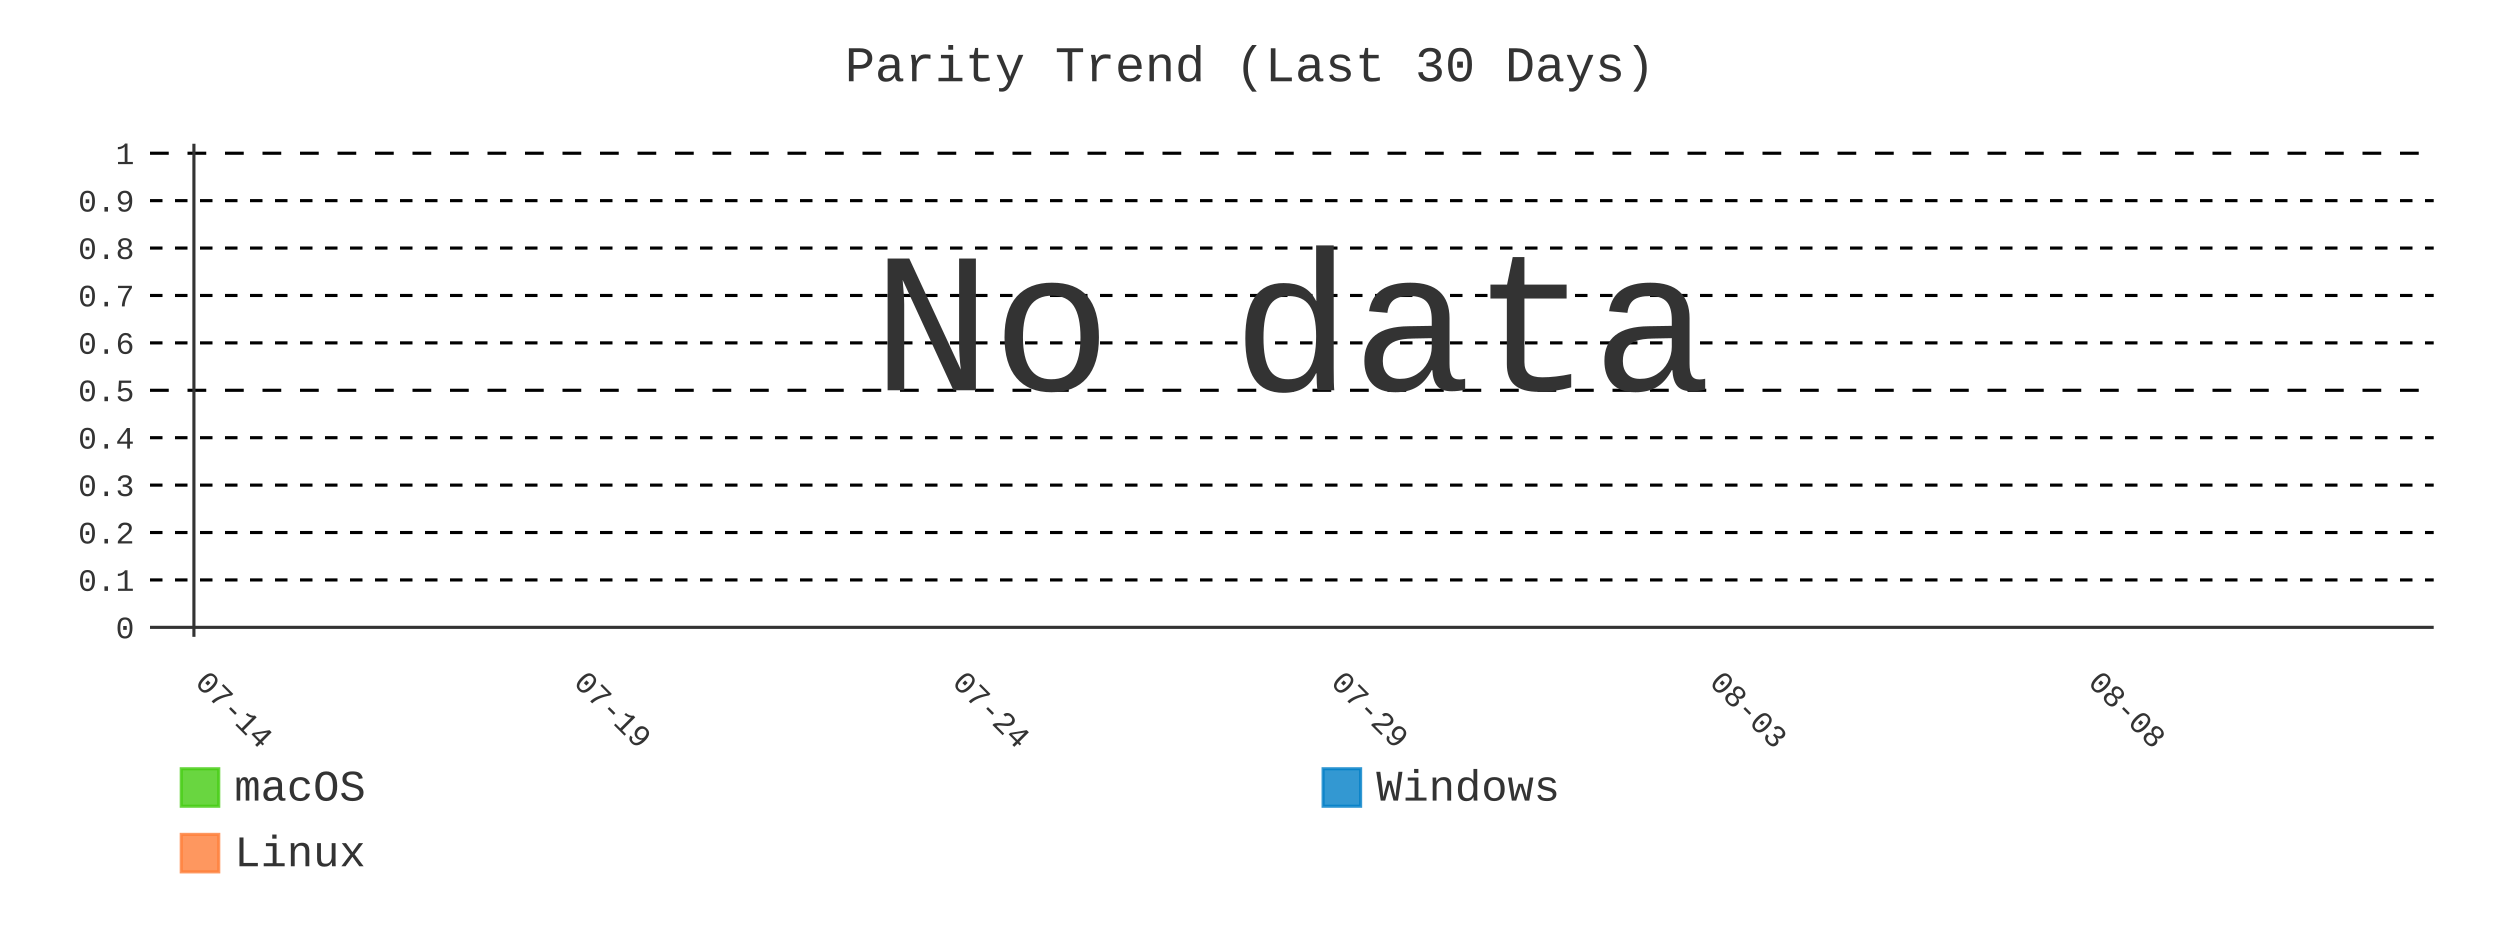
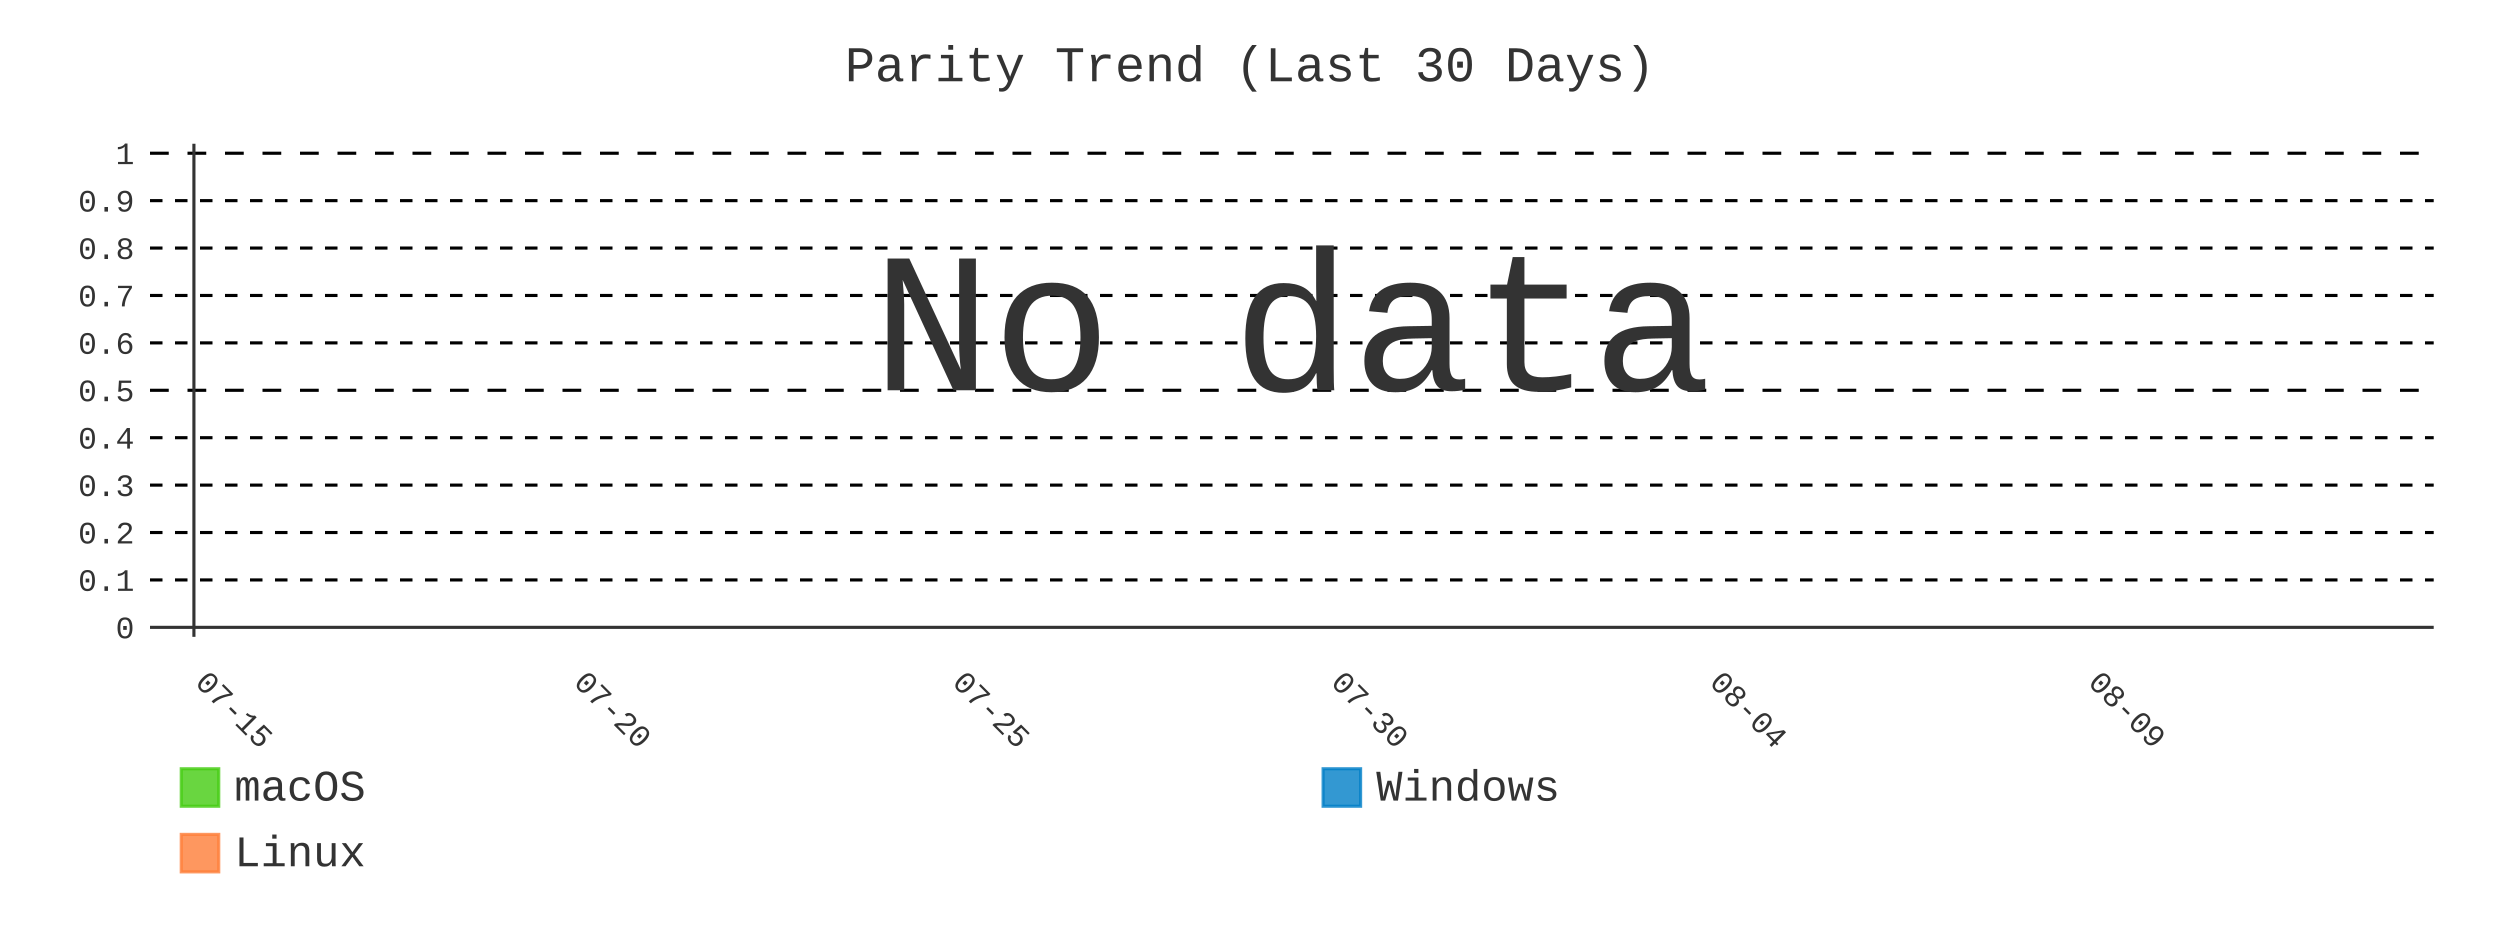
- <svg xmlns="http://www.w3.org/2000/svg" id="chart-39bc9c46-162c-4ef4-9421-dee744d61eec" class="pygal-chart" viewBox="0 0 800 300">
+ <svg xmlns="http://www.w3.org/2000/svg" id="chart-7cc25043-0fca-49db-b8df-e8786c212594" class="pygal-chart" viewBox="0 0 800 300">
  <defs>
-     <style type="text/css">#chart-39bc9c46-162c-4ef4-9421-dee744d61eec{-webkit-user-select:none;-webkit-font-smoothing:antialiased;font-family:Consolas,"Liberation Mono",Menlo,Courier,monospace}#chart-39bc9c46-162c-4ef4-9421-dee744d61eec .title{font-family:Consolas,"Liberation Mono",Menlo,Courier,monospace;font-size:16px}#chart-39bc9c46-162c-4ef4-9421-dee744d61eec .legends .legend text{font-family:Consolas,"Liberation Mono",Menlo,Courier,monospace;font-size:14px}#chart-39bc9c46-162c-4ef4-9421-dee744d61eec .axis text{font-family:Consolas,"Liberation Mono",Menlo,Courier,monospace;font-size:10px}#chart-39bc9c46-162c-4ef4-9421-dee744d61eec .axis text.major{font-family:Consolas,"Liberation Mono",Menlo,Courier,monospace;font-size:10px}#chart-39bc9c46-162c-4ef4-9421-dee744d61eec .text-overlay text.value{font-family:Consolas,"Liberation Mono",Menlo,Courier,monospace;font-size:16px}#chart-39bc9c46-162c-4ef4-9421-dee744d61eec .text-overlay text.label{font-family:Consolas,"Liberation Mono",Menlo,Courier,monospace;font-size:10px}#chart-39bc9c46-162c-4ef4-9421-dee744d61eec .tooltip{font-family:Consolas,"Liberation Mono",Menlo,Courier,monospace;font-size:14px}#chart-39bc9c46-162c-4ef4-9421-dee744d61eec text.no_data{font-family:Consolas,"Liberation Mono",Menlo,Courier,monospace;font-size:64px}
- #chart-39bc9c46-162c-4ef4-9421-dee744d61eec{background-color:transparent}#chart-39bc9c46-162c-4ef4-9421-dee744d61eec path,#chart-39bc9c46-162c-4ef4-9421-dee744d61eec line,#chart-39bc9c46-162c-4ef4-9421-dee744d61eec rect,#chart-39bc9c46-162c-4ef4-9421-dee744d61eec circle{-webkit-transition:400ms;-moz-transition:400ms;transition:400ms}#chart-39bc9c46-162c-4ef4-9421-dee744d61eec .graph &gt; .background{fill:transparent}#chart-39bc9c46-162c-4ef4-9421-dee744d61eec .plot &gt; .background{fill:transparent}#chart-39bc9c46-162c-4ef4-9421-dee744d61eec .graph{fill:#333}#chart-39bc9c46-162c-4ef4-9421-dee744d61eec text.no_data{fill:#333}#chart-39bc9c46-162c-4ef4-9421-dee744d61eec .title{fill:#333}#chart-39bc9c46-162c-4ef4-9421-dee744d61eec .legends .legend text{fill:#333}#chart-39bc9c46-162c-4ef4-9421-dee744d61eec .legends .legend:hover text{fill:#333}#chart-39bc9c46-162c-4ef4-9421-dee744d61eec .axis .line{stroke:#333}#chart-39bc9c46-162c-4ef4-9421-dee744d61eec .axis .guide.line{stroke:#666}#chart-39bc9c46-162c-4ef4-9421-dee744d61eec .axis .major.line{stroke:#333}#chart-39bc9c46-162c-4ef4-9421-dee744d61eec .axis text.major{fill:#333}#chart-39bc9c46-162c-4ef4-9421-dee744d61eec .axis.y .guides:hover .guide.line,#chart-39bc9c46-162c-4ef4-9421-dee744d61eec .line-graph .axis.x .guides:hover .guide.line,#chart-39bc9c46-162c-4ef4-9421-dee744d61eec .stackedline-graph .axis.x .guides:hover .guide.line,#chart-39bc9c46-162c-4ef4-9421-dee744d61eec .xy-graph .axis.x .guides:hover .guide.line{stroke:#333}#chart-39bc9c46-162c-4ef4-9421-dee744d61eec .axis .guides:hover text{fill:#333}#chart-39bc9c46-162c-4ef4-9421-dee744d61eec .reactive{fill-opacity:.8;stroke-opacity:.8;stroke-width:1}#chart-39bc9c46-162c-4ef4-9421-dee744d61eec .ci{stroke:#333}#chart-39bc9c46-162c-4ef4-9421-dee744d61eec .reactive.active,#chart-39bc9c46-162c-4ef4-9421-dee744d61eec .active .reactive{fill-opacity:.9;stroke-opacity:.9;stroke-width:4}#chart-39bc9c46-162c-4ef4-9421-dee744d61eec .ci .reactive.active{stroke-width:1.5}#chart-39bc9c46-162c-4ef4-9421-dee744d61eec .series text{fill:#333}#chart-39bc9c46-162c-4ef4-9421-dee744d61eec .tooltip rect{fill:transparent;stroke:#333;-webkit-transition:opacity 400ms;-moz-transition:opacity 400ms;transition:opacity 400ms}#chart-39bc9c46-162c-4ef4-9421-dee744d61eec .tooltip .label{fill:#333}#chart-39bc9c46-162c-4ef4-9421-dee744d61eec .tooltip .label{fill:#333}#chart-39bc9c46-162c-4ef4-9421-dee744d61eec .tooltip .legend{font-size:.8em;fill:#666}#chart-39bc9c46-162c-4ef4-9421-dee744d61eec .tooltip .x_label{font-size:.6em;fill:#333}#chart-39bc9c46-162c-4ef4-9421-dee744d61eec .tooltip .xlink{font-size:.5em;text-decoration:underline}#chart-39bc9c46-162c-4ef4-9421-dee744d61eec .tooltip .value{font-size:1.5em}#chart-39bc9c46-162c-4ef4-9421-dee744d61eec .bound{font-size:.5em}#chart-39bc9c46-162c-4ef4-9421-dee744d61eec .max-value{font-size:.75em;fill:#666}#chart-39bc9c46-162c-4ef4-9421-dee744d61eec .map-element{fill:transparent;stroke:#666 !important}#chart-39bc9c46-162c-4ef4-9421-dee744d61eec .map-element .reactive{fill-opacity:inherit;stroke-opacity:inherit}#chart-39bc9c46-162c-4ef4-9421-dee744d61eec .color-0,#chart-39bc9c46-162c-4ef4-9421-dee744d61eec .color-0 a:visited{stroke:#4c1;fill:#4c1}#chart-39bc9c46-162c-4ef4-9421-dee744d61eec .color-1,#chart-39bc9c46-162c-4ef4-9421-dee744d61eec .color-1 a:visited{stroke:#007ec6;fill:#007ec6}#chart-39bc9c46-162c-4ef4-9421-dee744d61eec .color-2,#chart-39bc9c46-162c-4ef4-9421-dee744d61eec .color-2 a:visited{stroke:#fe7d37;fill:#fe7d37}#chart-39bc9c46-162c-4ef4-9421-dee744d61eec .text-overlay .color-0 text{fill:black}#chart-39bc9c46-162c-4ef4-9421-dee744d61eec .text-overlay .color-1 text{fill:black}#chart-39bc9c46-162c-4ef4-9421-dee744d61eec .text-overlay .color-2 text{fill:black}#chart-39bc9c46-162c-4ef4-9421-dee744d61eec .series{stroke-width:2}#chart-39bc9c46-162c-4ef4-9421-dee744d61eec .series.serie-0{stroke-width:2}#chart-39bc9c46-162c-4ef4-9421-dee744d61eec .series.serie-1{stroke-width:2}#chart-39bc9c46-162c-4ef4-9421-dee744d61eec .series.serie-2{stroke-width:2}
- #chart-39bc9c46-162c-4ef4-9421-dee744d61eec text.no_data{text-anchor:middle}#chart-39bc9c46-162c-4ef4-9421-dee744d61eec .guide.line{fill:none}#chart-39bc9c46-162c-4ef4-9421-dee744d61eec .centered{text-anchor:middle}#chart-39bc9c46-162c-4ef4-9421-dee744d61eec .title{text-anchor:middle}#chart-39bc9c46-162c-4ef4-9421-dee744d61eec .legends .legend text{fill-opacity:1}#chart-39bc9c46-162c-4ef4-9421-dee744d61eec .axis.x text{text-anchor:middle}#chart-39bc9c46-162c-4ef4-9421-dee744d61eec .axis.x:not(.web) text[transform]{text-anchor:start}#chart-39bc9c46-162c-4ef4-9421-dee744d61eec .axis.x:not(.web) text[transform].backwards{text-anchor:end}#chart-39bc9c46-162c-4ef4-9421-dee744d61eec .axis.y text{text-anchor:end}#chart-39bc9c46-162c-4ef4-9421-dee744d61eec .axis.y text[transform].backwards{text-anchor:start}#chart-39bc9c46-162c-4ef4-9421-dee744d61eec .axis.y2 text{text-anchor:start}#chart-39bc9c46-162c-4ef4-9421-dee744d61eec .axis.y2 text[transform].backwards{text-anchor:end}#chart-39bc9c46-162c-4ef4-9421-dee744d61eec .axis .guide.line{stroke-dasharray:4,4;stroke:black}#chart-39bc9c46-162c-4ef4-9421-dee744d61eec .axis .major.guide.line{stroke-dasharray:6,6;stroke:black}#chart-39bc9c46-162c-4ef4-9421-dee744d61eec .horizontal .axis.y .guide.line,#chart-39bc9c46-162c-4ef4-9421-dee744d61eec .horizontal .axis.y2 .guide.line,#chart-39bc9c46-162c-4ef4-9421-dee744d61eec .vertical .axis.x .guide.line{opacity:0}#chart-39bc9c46-162c-4ef4-9421-dee744d61eec .horizontal .axis.always_show .guide.line,#chart-39bc9c46-162c-4ef4-9421-dee744d61eec .vertical .axis.always_show .guide.line{opacity:1 !important}#chart-39bc9c46-162c-4ef4-9421-dee744d61eec .axis.y .guides:hover .guide.line,#chart-39bc9c46-162c-4ef4-9421-dee744d61eec .axis.y2 .guides:hover .guide.line,#chart-39bc9c46-162c-4ef4-9421-dee744d61eec .axis.x .guides:hover .guide.line{opacity:1}#chart-39bc9c46-162c-4ef4-9421-dee744d61eec .axis .guides:hover text{opacity:1}#chart-39bc9c46-162c-4ef4-9421-dee744d61eec .nofill{fill:none}#chart-39bc9c46-162c-4ef4-9421-dee744d61eec .subtle-fill{fill-opacity:.2}#chart-39bc9c46-162c-4ef4-9421-dee744d61eec .dot{stroke-width:1px;fill-opacity:1;stroke-opacity:1}#chart-39bc9c46-162c-4ef4-9421-dee744d61eec .dot.active{stroke-width:5px}#chart-39bc9c46-162c-4ef4-9421-dee744d61eec .dot.negative{fill:transparent}#chart-39bc9c46-162c-4ef4-9421-dee744d61eec text,#chart-39bc9c46-162c-4ef4-9421-dee744d61eec tspan{stroke:none !important}#chart-39bc9c46-162c-4ef4-9421-dee744d61eec .series text.active{opacity:1}#chart-39bc9c46-162c-4ef4-9421-dee744d61eec .tooltip rect{fill-opacity:.95;stroke-width:.5}#chart-39bc9c46-162c-4ef4-9421-dee744d61eec .tooltip text{fill-opacity:1}#chart-39bc9c46-162c-4ef4-9421-dee744d61eec .showable{visibility:hidden}#chart-39bc9c46-162c-4ef4-9421-dee744d61eec .showable.shown{visibility:visible}#chart-39bc9c46-162c-4ef4-9421-dee744d61eec .gauge-background{fill:rgba(229,229,229,1);stroke:none}#chart-39bc9c46-162c-4ef4-9421-dee744d61eec .bg-lines{stroke:transparent;stroke-width:2px}</style>
+     <style type="text/css">#chart-7cc25043-0fca-49db-b8df-e8786c212594{-webkit-user-select:none;-webkit-font-smoothing:antialiased;font-family:Consolas,"Liberation Mono",Menlo,Courier,monospace}#chart-7cc25043-0fca-49db-b8df-e8786c212594 .title{font-family:Consolas,"Liberation Mono",Menlo,Courier,monospace;font-size:16px}#chart-7cc25043-0fca-49db-b8df-e8786c212594 .legends .legend text{font-family:Consolas,"Liberation Mono",Menlo,Courier,monospace;font-size:14px}#chart-7cc25043-0fca-49db-b8df-e8786c212594 .axis text{font-family:Consolas,"Liberation Mono",Menlo,Courier,monospace;font-size:10px}#chart-7cc25043-0fca-49db-b8df-e8786c212594 .axis text.major{font-family:Consolas,"Liberation Mono",Menlo,Courier,monospace;font-size:10px}#chart-7cc25043-0fca-49db-b8df-e8786c212594 .text-overlay text.value{font-family:Consolas,"Liberation Mono",Menlo,Courier,monospace;font-size:16px}#chart-7cc25043-0fca-49db-b8df-e8786c212594 .text-overlay text.label{font-family:Consolas,"Liberation Mono",Menlo,Courier,monospace;font-size:10px}#chart-7cc25043-0fca-49db-b8df-e8786c212594 .tooltip{font-family:Consolas,"Liberation Mono",Menlo,Courier,monospace;font-size:14px}#chart-7cc25043-0fca-49db-b8df-e8786c212594 text.no_data{font-family:Consolas,"Liberation Mono",Menlo,Courier,monospace;font-size:64px}
+ #chart-7cc25043-0fca-49db-b8df-e8786c212594{background-color:transparent}#chart-7cc25043-0fca-49db-b8df-e8786c212594 path,#chart-7cc25043-0fca-49db-b8df-e8786c212594 line,#chart-7cc25043-0fca-49db-b8df-e8786c212594 rect,#chart-7cc25043-0fca-49db-b8df-e8786c212594 circle{-webkit-transition:400ms;-moz-transition:400ms;transition:400ms}#chart-7cc25043-0fca-49db-b8df-e8786c212594 .graph &gt; .background{fill:transparent}#chart-7cc25043-0fca-49db-b8df-e8786c212594 .plot &gt; .background{fill:transparent}#chart-7cc25043-0fca-49db-b8df-e8786c212594 .graph{fill:#333}#chart-7cc25043-0fca-49db-b8df-e8786c212594 text.no_data{fill:#333}#chart-7cc25043-0fca-49db-b8df-e8786c212594 .title{fill:#333}#chart-7cc25043-0fca-49db-b8df-e8786c212594 .legends .legend text{fill:#333}#chart-7cc25043-0fca-49db-b8df-e8786c212594 .legends .legend:hover text{fill:#333}#chart-7cc25043-0fca-49db-b8df-e8786c212594 .axis .line{stroke:#333}#chart-7cc25043-0fca-49db-b8df-e8786c212594 .axis .guide.line{stroke:#666}#chart-7cc25043-0fca-49db-b8df-e8786c212594 .axis .major.line{stroke:#333}#chart-7cc25043-0fca-49db-b8df-e8786c212594 .axis text.major{fill:#333}#chart-7cc25043-0fca-49db-b8df-e8786c212594 .axis.y .guides:hover .guide.line,#chart-7cc25043-0fca-49db-b8df-e8786c212594 .line-graph .axis.x .guides:hover .guide.line,#chart-7cc25043-0fca-49db-b8df-e8786c212594 .stackedline-graph .axis.x .guides:hover .guide.line,#chart-7cc25043-0fca-49db-b8df-e8786c212594 .xy-graph .axis.x .guides:hover .guide.line{stroke:#333}#chart-7cc25043-0fca-49db-b8df-e8786c212594 .axis .guides:hover text{fill:#333}#chart-7cc25043-0fca-49db-b8df-e8786c212594 .reactive{fill-opacity:.8;stroke-opacity:.8;stroke-width:1}#chart-7cc25043-0fca-49db-b8df-e8786c212594 .ci{stroke:#333}#chart-7cc25043-0fca-49db-b8df-e8786c212594 .reactive.active,#chart-7cc25043-0fca-49db-b8df-e8786c212594 .active .reactive{fill-opacity:.9;stroke-opacity:.9;stroke-width:4}#chart-7cc25043-0fca-49db-b8df-e8786c212594 .ci .reactive.active{stroke-width:1.5}#chart-7cc25043-0fca-49db-b8df-e8786c212594 .series text{fill:#333}#chart-7cc25043-0fca-49db-b8df-e8786c212594 .tooltip rect{fill:transparent;stroke:#333;-webkit-transition:opacity 400ms;-moz-transition:opacity 400ms;transition:opacity 400ms}#chart-7cc25043-0fca-49db-b8df-e8786c212594 .tooltip .label{fill:#333}#chart-7cc25043-0fca-49db-b8df-e8786c212594 .tooltip .label{fill:#333}#chart-7cc25043-0fca-49db-b8df-e8786c212594 .tooltip .legend{font-size:.8em;fill:#666}#chart-7cc25043-0fca-49db-b8df-e8786c212594 .tooltip .x_label{font-size:.6em;fill:#333}#chart-7cc25043-0fca-49db-b8df-e8786c212594 .tooltip .xlink{font-size:.5em;text-decoration:underline}#chart-7cc25043-0fca-49db-b8df-e8786c212594 .tooltip .value{font-size:1.5em}#chart-7cc25043-0fca-49db-b8df-e8786c212594 .bound{font-size:.5em}#chart-7cc25043-0fca-49db-b8df-e8786c212594 .max-value{font-size:.75em;fill:#666}#chart-7cc25043-0fca-49db-b8df-e8786c212594 .map-element{fill:transparent;stroke:#666 !important}#chart-7cc25043-0fca-49db-b8df-e8786c212594 .map-element .reactive{fill-opacity:inherit;stroke-opacity:inherit}#chart-7cc25043-0fca-49db-b8df-e8786c212594 .color-0,#chart-7cc25043-0fca-49db-b8df-e8786c212594 .color-0 a:visited{stroke:#4c1;fill:#4c1}#chart-7cc25043-0fca-49db-b8df-e8786c212594 .color-1,#chart-7cc25043-0fca-49db-b8df-e8786c212594 .color-1 a:visited{stroke:#007ec6;fill:#007ec6}#chart-7cc25043-0fca-49db-b8df-e8786c212594 .color-2,#chart-7cc25043-0fca-49db-b8df-e8786c212594 .color-2 a:visited{stroke:#fe7d37;fill:#fe7d37}#chart-7cc25043-0fca-49db-b8df-e8786c212594 .text-overlay .color-0 text{fill:black}#chart-7cc25043-0fca-49db-b8df-e8786c212594 .text-overlay .color-1 text{fill:black}#chart-7cc25043-0fca-49db-b8df-e8786c212594 .text-overlay .color-2 text{fill:black}#chart-7cc25043-0fca-49db-b8df-e8786c212594 .series{stroke-width:2}#chart-7cc25043-0fca-49db-b8df-e8786c212594 .series.serie-0{stroke-width:2}#chart-7cc25043-0fca-49db-b8df-e8786c212594 .series.serie-1{stroke-width:2}#chart-7cc25043-0fca-49db-b8df-e8786c212594 .series.serie-2{stroke-width:2}
+ #chart-7cc25043-0fca-49db-b8df-e8786c212594 text.no_data{text-anchor:middle}#chart-7cc25043-0fca-49db-b8df-e8786c212594 .guide.line{fill:none}#chart-7cc25043-0fca-49db-b8df-e8786c212594 .centered{text-anchor:middle}#chart-7cc25043-0fca-49db-b8df-e8786c212594 .title{text-anchor:middle}#chart-7cc25043-0fca-49db-b8df-e8786c212594 .legends .legend text{fill-opacity:1}#chart-7cc25043-0fca-49db-b8df-e8786c212594 .axis.x text{text-anchor:middle}#chart-7cc25043-0fca-49db-b8df-e8786c212594 .axis.x:not(.web) text[transform]{text-anchor:start}#chart-7cc25043-0fca-49db-b8df-e8786c212594 .axis.x:not(.web) text[transform].backwards{text-anchor:end}#chart-7cc25043-0fca-49db-b8df-e8786c212594 .axis.y text{text-anchor:end}#chart-7cc25043-0fca-49db-b8df-e8786c212594 .axis.y text[transform].backwards{text-anchor:start}#chart-7cc25043-0fca-49db-b8df-e8786c212594 .axis.y2 text{text-anchor:start}#chart-7cc25043-0fca-49db-b8df-e8786c212594 .axis.y2 text[transform].backwards{text-anchor:end}#chart-7cc25043-0fca-49db-b8df-e8786c212594 .axis .guide.line{stroke-dasharray:4,4;stroke:black}#chart-7cc25043-0fca-49db-b8df-e8786c212594 .axis .major.guide.line{stroke-dasharray:6,6;stroke:black}#chart-7cc25043-0fca-49db-b8df-e8786c212594 .horizontal .axis.y .guide.line,#chart-7cc25043-0fca-49db-b8df-e8786c212594 .horizontal .axis.y2 .guide.line,#chart-7cc25043-0fca-49db-b8df-e8786c212594 .vertical .axis.x .guide.line{opacity:0}#chart-7cc25043-0fca-49db-b8df-e8786c212594 .horizontal .axis.always_show .guide.line,#chart-7cc25043-0fca-49db-b8df-e8786c212594 .vertical .axis.always_show .guide.line{opacity:1 !important}#chart-7cc25043-0fca-49db-b8df-e8786c212594 .axis.y .guides:hover .guide.line,#chart-7cc25043-0fca-49db-b8df-e8786c212594 .axis.y2 .guides:hover .guide.line,#chart-7cc25043-0fca-49db-b8df-e8786c212594 .axis.x .guides:hover .guide.line{opacity:1}#chart-7cc25043-0fca-49db-b8df-e8786c212594 .axis .guides:hover text{opacity:1}#chart-7cc25043-0fca-49db-b8df-e8786c212594 .nofill{fill:none}#chart-7cc25043-0fca-49db-b8df-e8786c212594 .subtle-fill{fill-opacity:.2}#chart-7cc25043-0fca-49db-b8df-e8786c212594 .dot{stroke-width:1px;fill-opacity:1;stroke-opacity:1}#chart-7cc25043-0fca-49db-b8df-e8786c212594 .dot.active{stroke-width:5px}#chart-7cc25043-0fca-49db-b8df-e8786c212594 .dot.negative{fill:transparent}#chart-7cc25043-0fca-49db-b8df-e8786c212594 text,#chart-7cc25043-0fca-49db-b8df-e8786c212594 tspan{stroke:none !important}#chart-7cc25043-0fca-49db-b8df-e8786c212594 .series text.active{opacity:1}#chart-7cc25043-0fca-49db-b8df-e8786c212594 .tooltip rect{fill-opacity:.95;stroke-width:.5}#chart-7cc25043-0fca-49db-b8df-e8786c212594 .tooltip text{fill-opacity:1}#chart-7cc25043-0fca-49db-b8df-e8786c212594 .showable{visibility:hidden}#chart-7cc25043-0fca-49db-b8df-e8786c212594 .showable.shown{visibility:visible}#chart-7cc25043-0fca-49db-b8df-e8786c212594 .gauge-background{fill:rgba(229,229,229,1);stroke:none}#chart-7cc25043-0fca-49db-b8df-e8786c212594 .bg-lines{stroke:transparent;stroke-width:2px}</style>
  </defs>
  <g class="graph line-graph vertical">
    <rect x="0" y="0" width="800" height="300" class="background" />
    <g transform="translate(48, 46)" class="plot">
      <rect x="0" y="0" width="730.787" height="157.787" class="background" />
      <g class="axis y always_show">
        <g class="guides">
          <path d="M0 154.752 h730.787" class="axis major line" />
          <text x="-5" y="158.252" class="major">0</text>
        </g>
        <g class="guides">
          <path d="M0 139.581 h730.787" class="guide line" />
          <text x="-5" y="143.081" class="">0.1</text>
        </g>
        <g class="guides">
          <path d="M0 124.409 h730.787" class="guide line" />
          <text x="-5" y="127.909" class="">0.2</text>
        </g>
        <g class="guides">
          <path d="M0 109.237 h730.787" class="guide line" />
          <text x="-5" y="112.737" class="">0.3</text>
        </g>
        <g class="guides">
          <path d="M0 94.065 h730.787" class="guide line" />
          <text x="-5" y="97.565" class="">0.4</text>
        </g>
        <g class="guides">
          <path d="M0 78.893 h730.787" class="major guide line" />
          <text x="-5" y="82.393" class="major">0.5</text>
        </g>
        <g class="guides">
          <path d="M0 63.722 h730.787" class="guide line" />
          <text x="-5" y="67.222" class="">0.6</text>
        </g>
        <g class="guides">
          <path d="M0 48.55 h730.787" class="guide line" />
          <text x="-5" y="52.05" class="">0.7</text>
        </g>
        <g class="guides">
          <path d="M0 33.378 h730.787" class="guide line" />
          <text x="-5" y="36.878" class="">0.8</text>
        </g>
        <g class="guides">
          <path d="M0 18.206 h730.787" class="guide line" />
          <text x="-5" y="21.706" class="">0.9</text>
        </g>
        <g class="guides">
          <path d="M0 3.034 h730.787" class="major guide line" />
          <text x="-5" y="6.534" class="major">1</text>
        </g>
      </g>
      <g class="axis x">
        <g class="guides">
          <path d="M14.054 0 v157.787" class="major line" />
-           <text x="14.054" y="172.787" class="major" transform="rotate(45 14.05359 172.7868)">07-14</text>
+           <text x="14.054" y="172.787" class="major" transform="rotate(45 14.05359 172.7868)">07-15</text>
        </g>
        <g class="guides">
          <path d="M135.205 0 v157.787" class="major guide line" />
-           <text x="135.205" y="172.787" class="major" transform="rotate(45 135.2052 172.7868)">07-19</text>
+           <text x="135.205" y="172.787" class="major" transform="rotate(45 135.2052 172.7868)">07-20</text>
        </g>
        <g class="guides">
          <path d="M256.357 0 v157.787" class="major guide line" />
-           <text x="256.357" y="172.787" class="major" transform="rotate(45 256.3569 172.7868)">07-24</text>
+           <text x="256.357" y="172.787" class="major" transform="rotate(45 256.3569 172.7868)">07-25</text>
        </g>
        <g class="guides">
          <path d="M377.509 0 v157.787" class="major guide line" />
-           <text x="377.509" y="172.787" class="major" transform="rotate(45 377.5086 172.7868)">07-29</text>
+           <text x="377.509" y="172.787" class="major" transform="rotate(45 377.5086 172.7868)">07-30</text>
        </g>
        <g class="guides">
          <path d="M498.66 0 v157.787" class="major guide line" />
-           <text x="498.66" y="172.787" class="major" transform="rotate(45 498.6602 172.7868)">08-03</text>
+           <text x="498.66" y="172.787" class="major" transform="rotate(45 498.6602 172.7868)">08-04</text>
        </g>
        <g class="guides">
          <path d="M619.812 0 v157.787" class="major guide line" />
-           <text x="619.812" y="172.787" class="major" transform="rotate(45 619.8119 172.7868)">08-08</text>
+           <text x="619.812" y="172.787" class="major" transform="rotate(45 619.8119 172.7868)">08-09</text>
        </g>
      </g>
    </g>
    <g class="titles">
      <text x="400.0" y="26" class="title plot_title">Parity Trend (Last 30 Days)</text>
    </g>
    <g transform="translate(48, 46)" class="plot overlay" />
    <g transform="translate(48, 46)" class="plot text-overlay">
      <text x="365.393" y="78.893" class="no_data">No data</text>
    </g>
    <g transform="translate(48, 46)" class="plot tooltip-overlay">
      <g transform="translate(0 0)" style="opacity: 0" class="tooltip">
        <rect rx="0" ry="0" width="0" height="0" class="tooltip-box" />
        <g class="text" />
      </g>
    </g>
    <g transform="translate(58, 245)" class="legends">
      <g id="activate-serie-0" class="legend reactive activate-serie">
        <rect x="0.0" y="1.0" width="12" height="12" class="color-0 reactive" />
        <text x="17.0" y="11.2">macOS</text>
      </g>
      <g id="activate-serie-1" class="legend reactive activate-serie">
        <rect x="365.393" y="1.0" width="12" height="12" class="color-1 reactive" />
        <text x="382.393" y="11.2">Windows</text>
      </g>
      <g id="activate-serie-2" class="legend reactive activate-serie">
        <rect x="0.0" y="22.0" width="12" height="12" class="color-2 reactive" />
        <text x="17.0" y="32.2">Linux</text>
      </g>
    </g>
  </g>
</svg>
